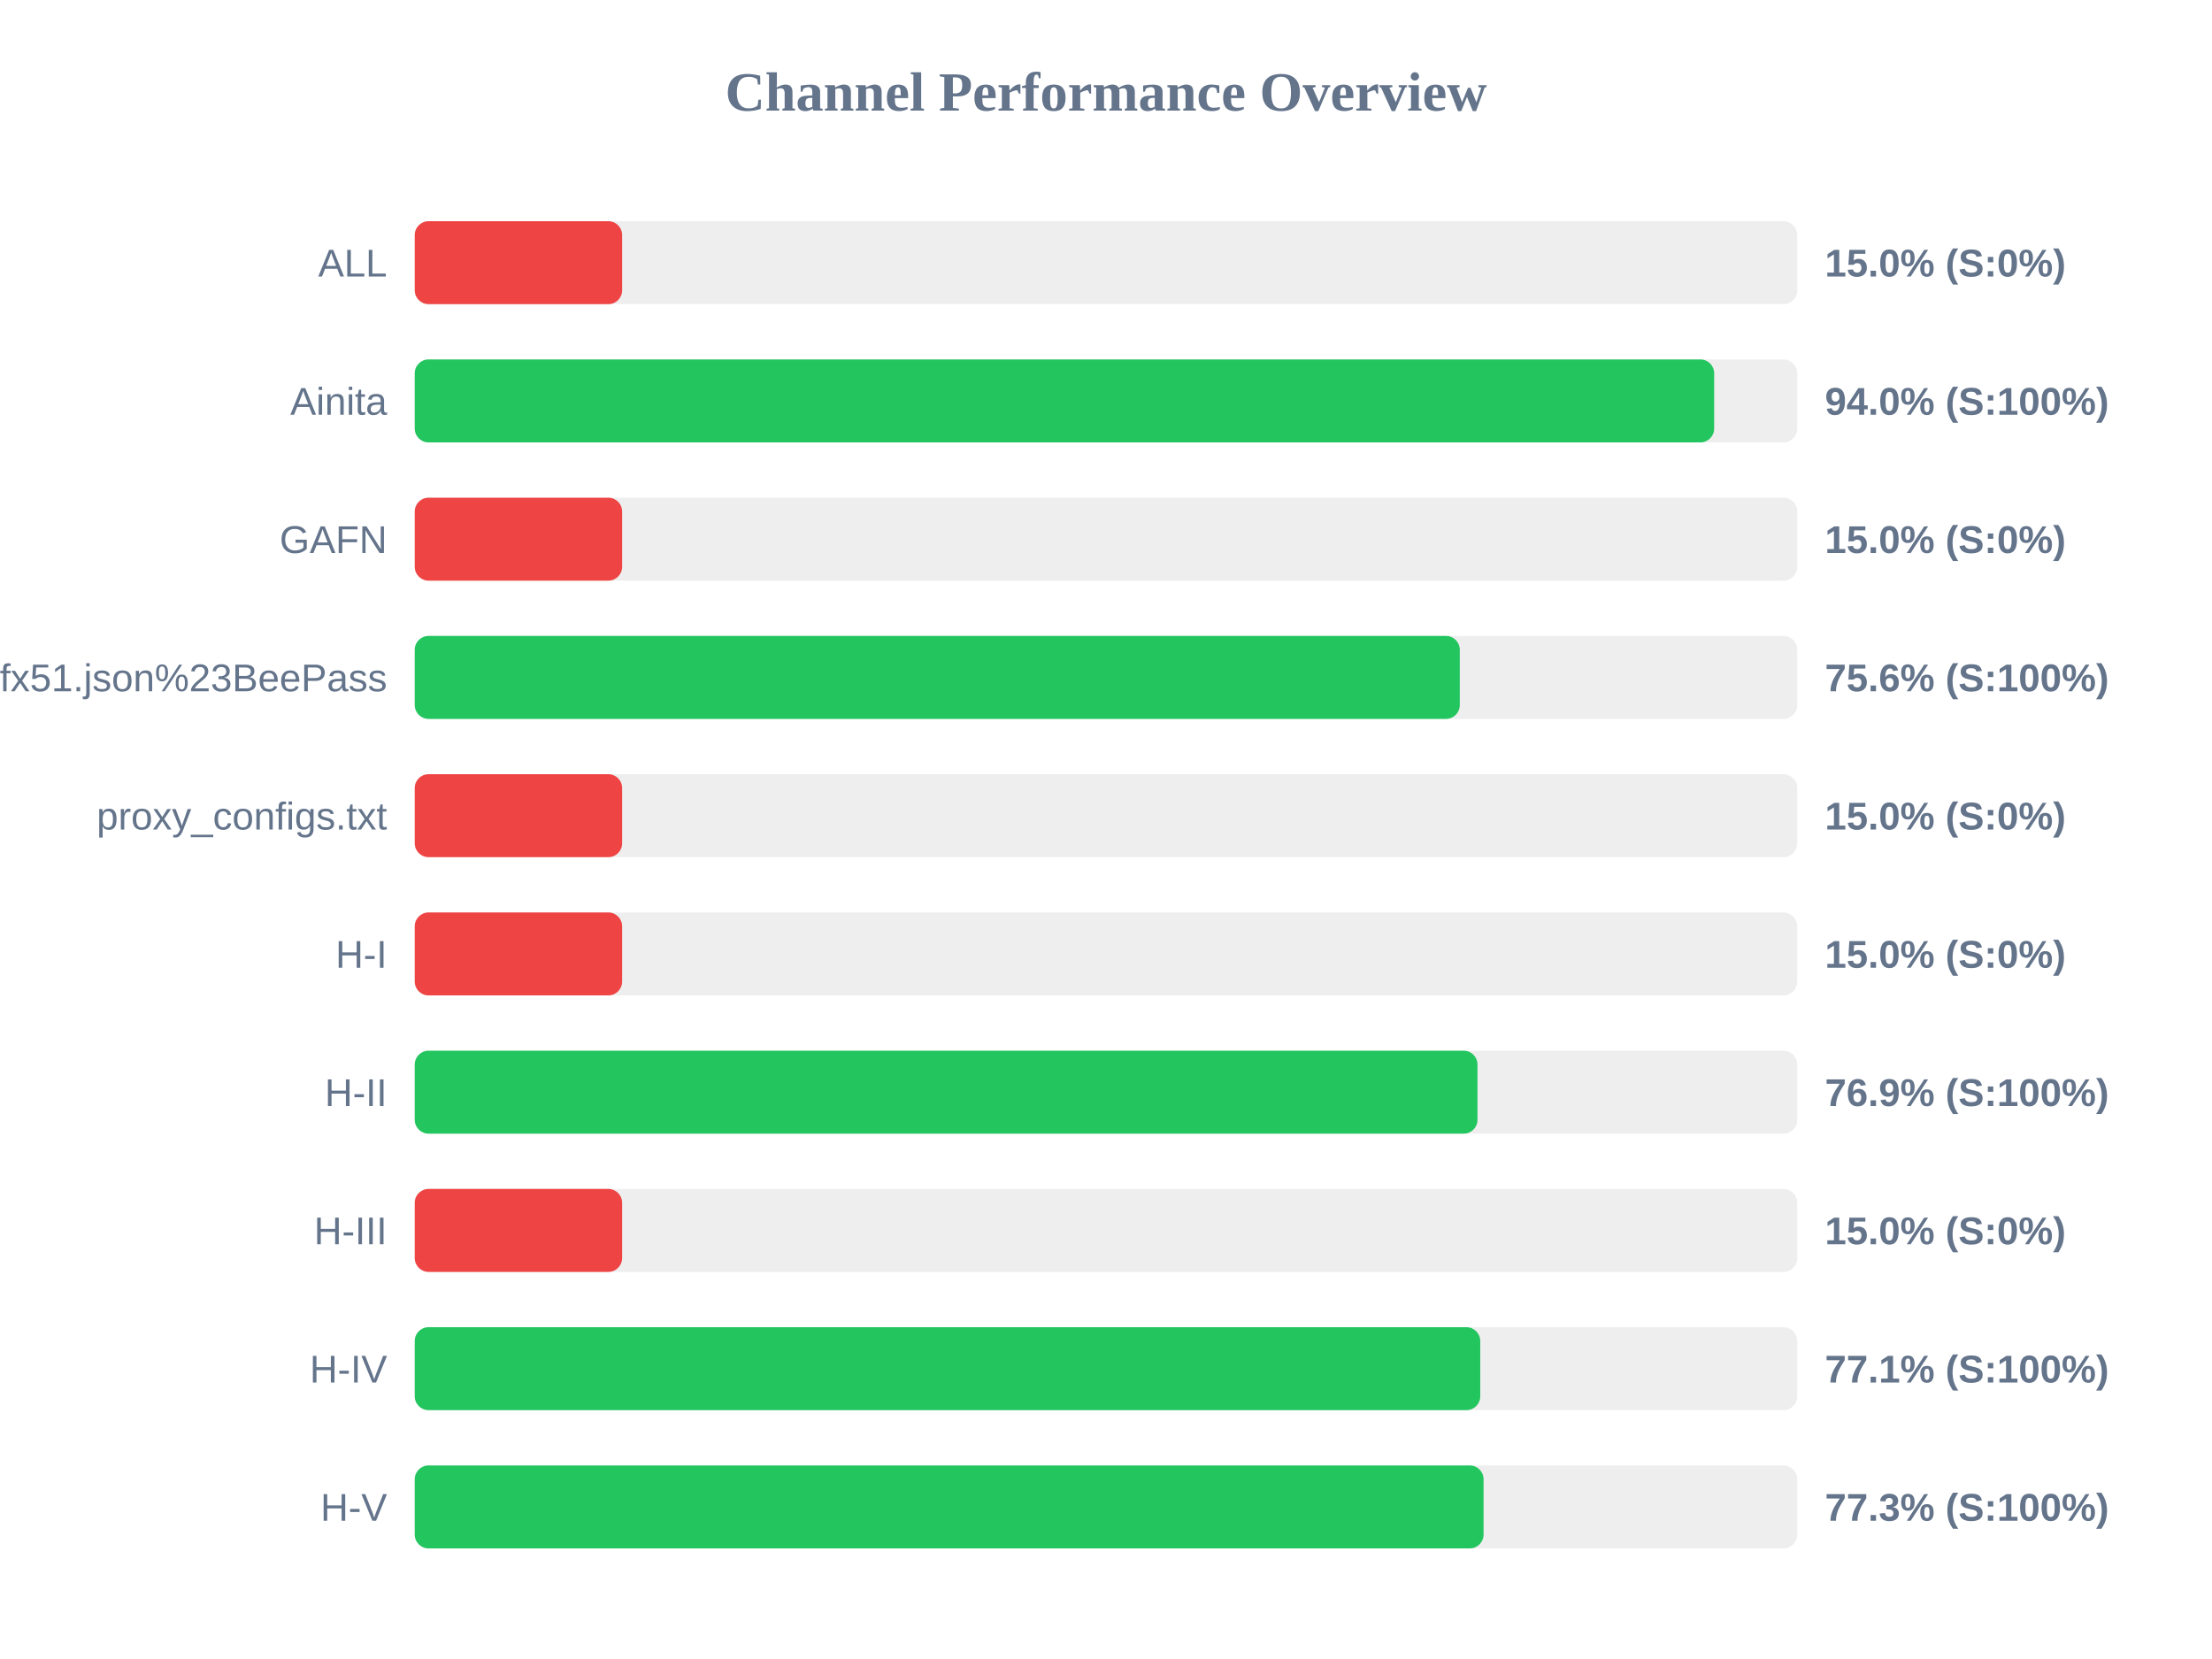
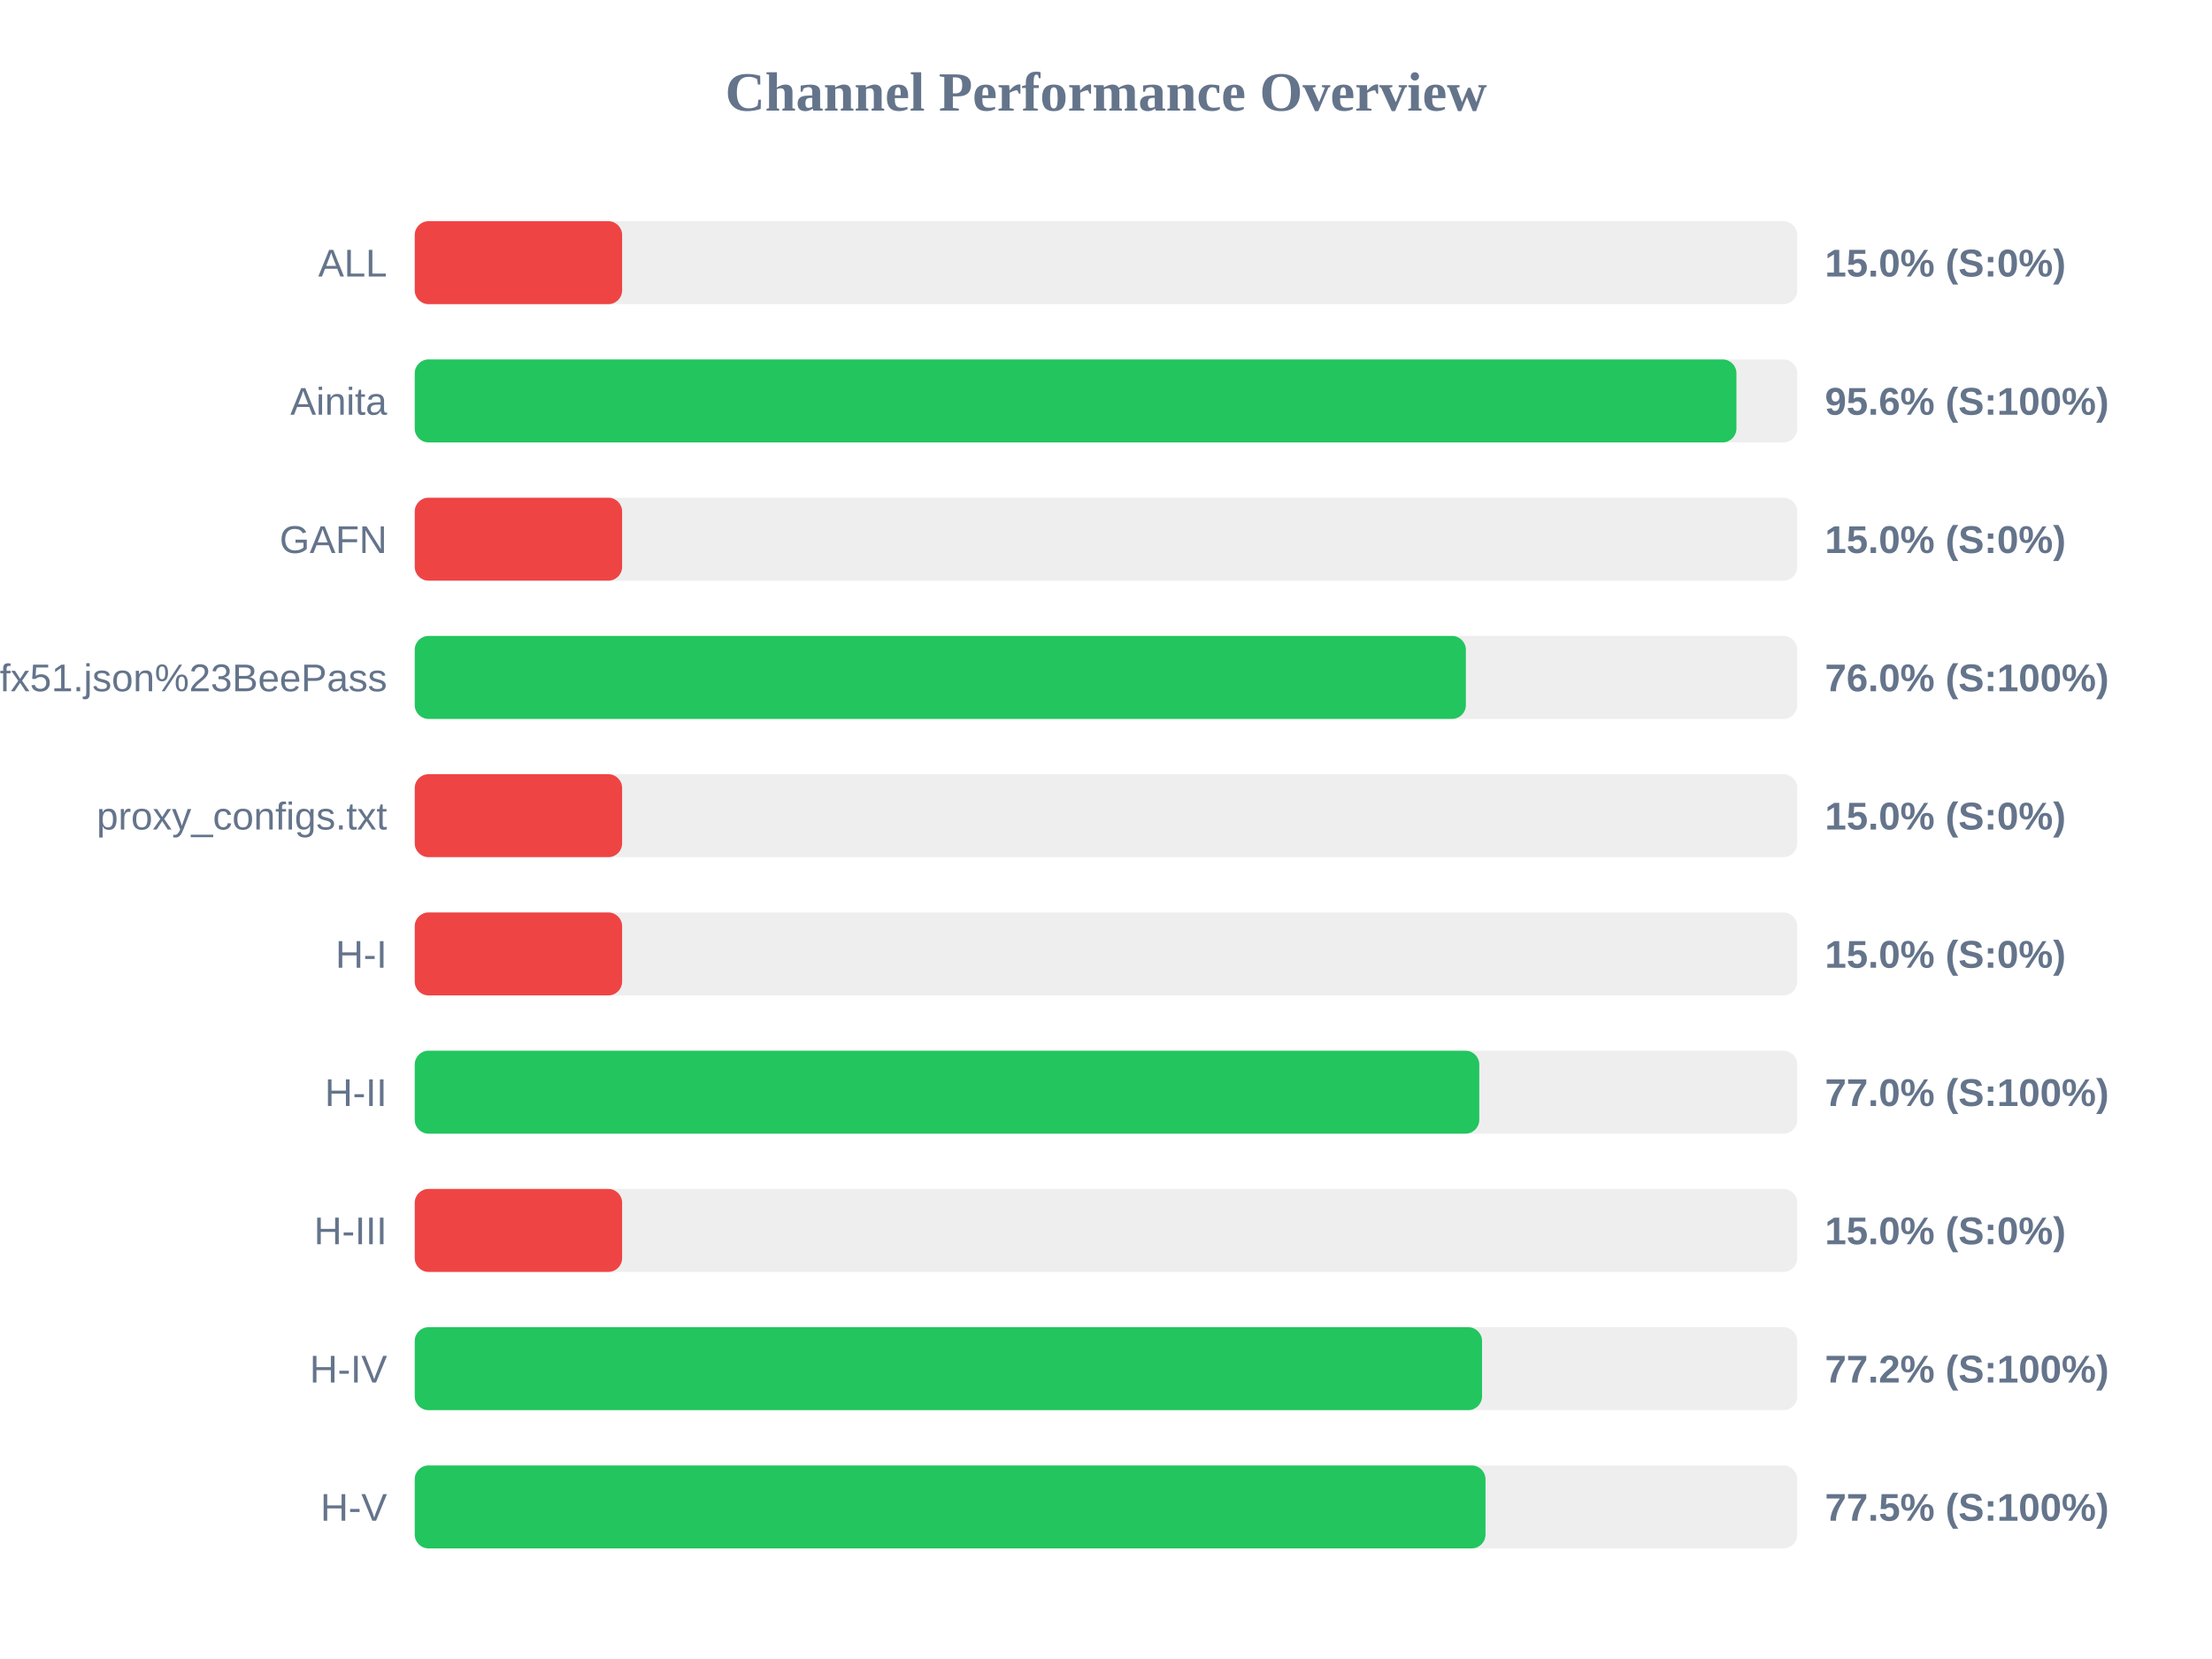
<svg xmlns="http://www.w3.org/2000/svg" width="800" height="600" version="1.1">
  <style>
        .row { font: 14px Arial; fill: #64748b; }
        .score { font: bold 14px Arial; fill: #64748b; }
    </style>
  <text x="400" y="40" text-anchor="middle" font-size="20px" font-weight="bold" fill="#64748b">Channel Performance Overview</text>
  <rect x="150" y="80" width="500" height="30" fill="#eee" rx="5" />
  <rect x="150" y="80" width="75.0" height="30" fill="#ef4444" rx="5" />
  <text x="140" y="100" text-anchor="end" class="row">ALL</text>
  <text x="660" y="100" text-anchor="start" class="score">15.0% (S:0%)</text>
  <rect x="150" y="130" width="500" height="30" fill="#eee" rx="5" />
-   <rect x="150" y="130" width="469.95" height="30" fill="#22c55e" rx="5" />
+   <rect x="150" y="130" width="478.0" height="30" fill="#22c55e" rx="5" />
  <text x="140" y="150" text-anchor="end" class="row">Ainita</text>
-   <text x="660" y="150" text-anchor="start" class="score">94.0% (S:100%)</text>
+   <text x="660" y="150" text-anchor="start" class="score">95.6% (S:100%)</text>
  <rect x="150" y="180" width="500" height="30" fill="#eee" rx="5" />
  <rect x="150" y="180" width="75.0" height="30" fill="#ef4444" rx="5" />
  <text x="140" y="200" text-anchor="end" class="row">GAFN</text>
  <text x="660" y="200" text-anchor="start" class="score">15.0% (S:0%)</text>
  <rect x="150" y="230" width="500" height="30" fill="#eee" rx="5" />
-   <rect x="150" y="230" width="377.95" height="30" fill="#22c55e" rx="5" />
+   <rect x="150" y="230" width="380.15" height="30" fill="#22c55e" rx="5" />
  <text x="140" y="250" text-anchor="end" class="row">sub?s=ssconf%3A%2F%2Fs3.amazonaws.com%2Fbeedynconprd%2Fzf38bv6oxi1nv3wfkpmxyfl8yj5fargza3foantoalu16vznl0ckxx7bgf1ufx51.json%23BeePass</text>
-   <text x="660" y="250" text-anchor="start" class="score">75.6% (S:100%)</text>
+   <text x="660" y="250" text-anchor="start" class="score">76.0% (S:100%)</text>
  <rect x="150" y="280" width="500" height="30" fill="#eee" rx="5" />
  <rect x="150" y="280" width="75.0" height="30" fill="#ef4444" rx="5" />
  <text x="140" y="300" text-anchor="end" class="row">proxy_configs.txt</text>
  <text x="660" y="300" text-anchor="start" class="score">15.0% (S:0%)</text>
  <rect x="150" y="330" width="500" height="30" fill="#eee" rx="5" />
  <rect x="150" y="330" width="75.0" height="30" fill="#ef4444" rx="5" />
  <text x="140" y="350" text-anchor="end" class="row">H-I</text>
  <text x="660" y="350" text-anchor="start" class="score">15.0% (S:0%)</text>
  <rect x="150" y="380" width="500" height="30" fill="#eee" rx="5" />
-   <rect x="150" y="380" width="384.35" height="30" fill="#22c55e" rx="5" />
+   <rect x="150" y="380" width="385.0" height="30" fill="#22c55e" rx="5" />
  <text x="140" y="400" text-anchor="end" class="row">H-II</text>
-   <text x="660" y="400" text-anchor="start" class="score">76.9% (S:100%)</text>
+   <text x="660" y="400" text-anchor="start" class="score">77.0% (S:100%)</text>
  <rect x="150" y="430" width="500" height="30" fill="#eee" rx="5" />
  <rect x="150" y="430" width="75.0" height="30" fill="#ef4444" rx="5" />
  <text x="140" y="450" text-anchor="end" class="row">H-III</text>
  <text x="660" y="450" text-anchor="start" class="score">15.0% (S:0%)</text>
  <rect x="150" y="480" width="500" height="30" fill="#eee" rx="5" />
-   <rect x="150" y="480" width="385.35" height="30" fill="#22c55e" rx="5" />
+   <rect x="150" y="480" width="386.0" height="30" fill="#22c55e" rx="5" />
  <text x="140" y="500" text-anchor="end" class="row">H-IV</text>
-   <text x="660" y="500" text-anchor="start" class="score">77.1% (S:100%)</text>
+   <text x="660" y="500" text-anchor="start" class="score">77.2% (S:100%)</text>
  <rect x="150" y="530" width="500" height="30" fill="#eee" rx="5" />
-   <rect x="150" y="530" width="386.55" height="30" fill="#22c55e" rx="5" />
+   <rect x="150" y="530" width="387.25" height="30" fill="#22c55e" rx="5" />
  <text x="140" y="550" text-anchor="end" class="row">H-V</text>
-   <text x="660" y="550" text-anchor="start" class="score">77.3% (S:100%)</text>
+   <text x="660" y="550" text-anchor="start" class="score">77.5% (S:100%)</text>
</svg>
